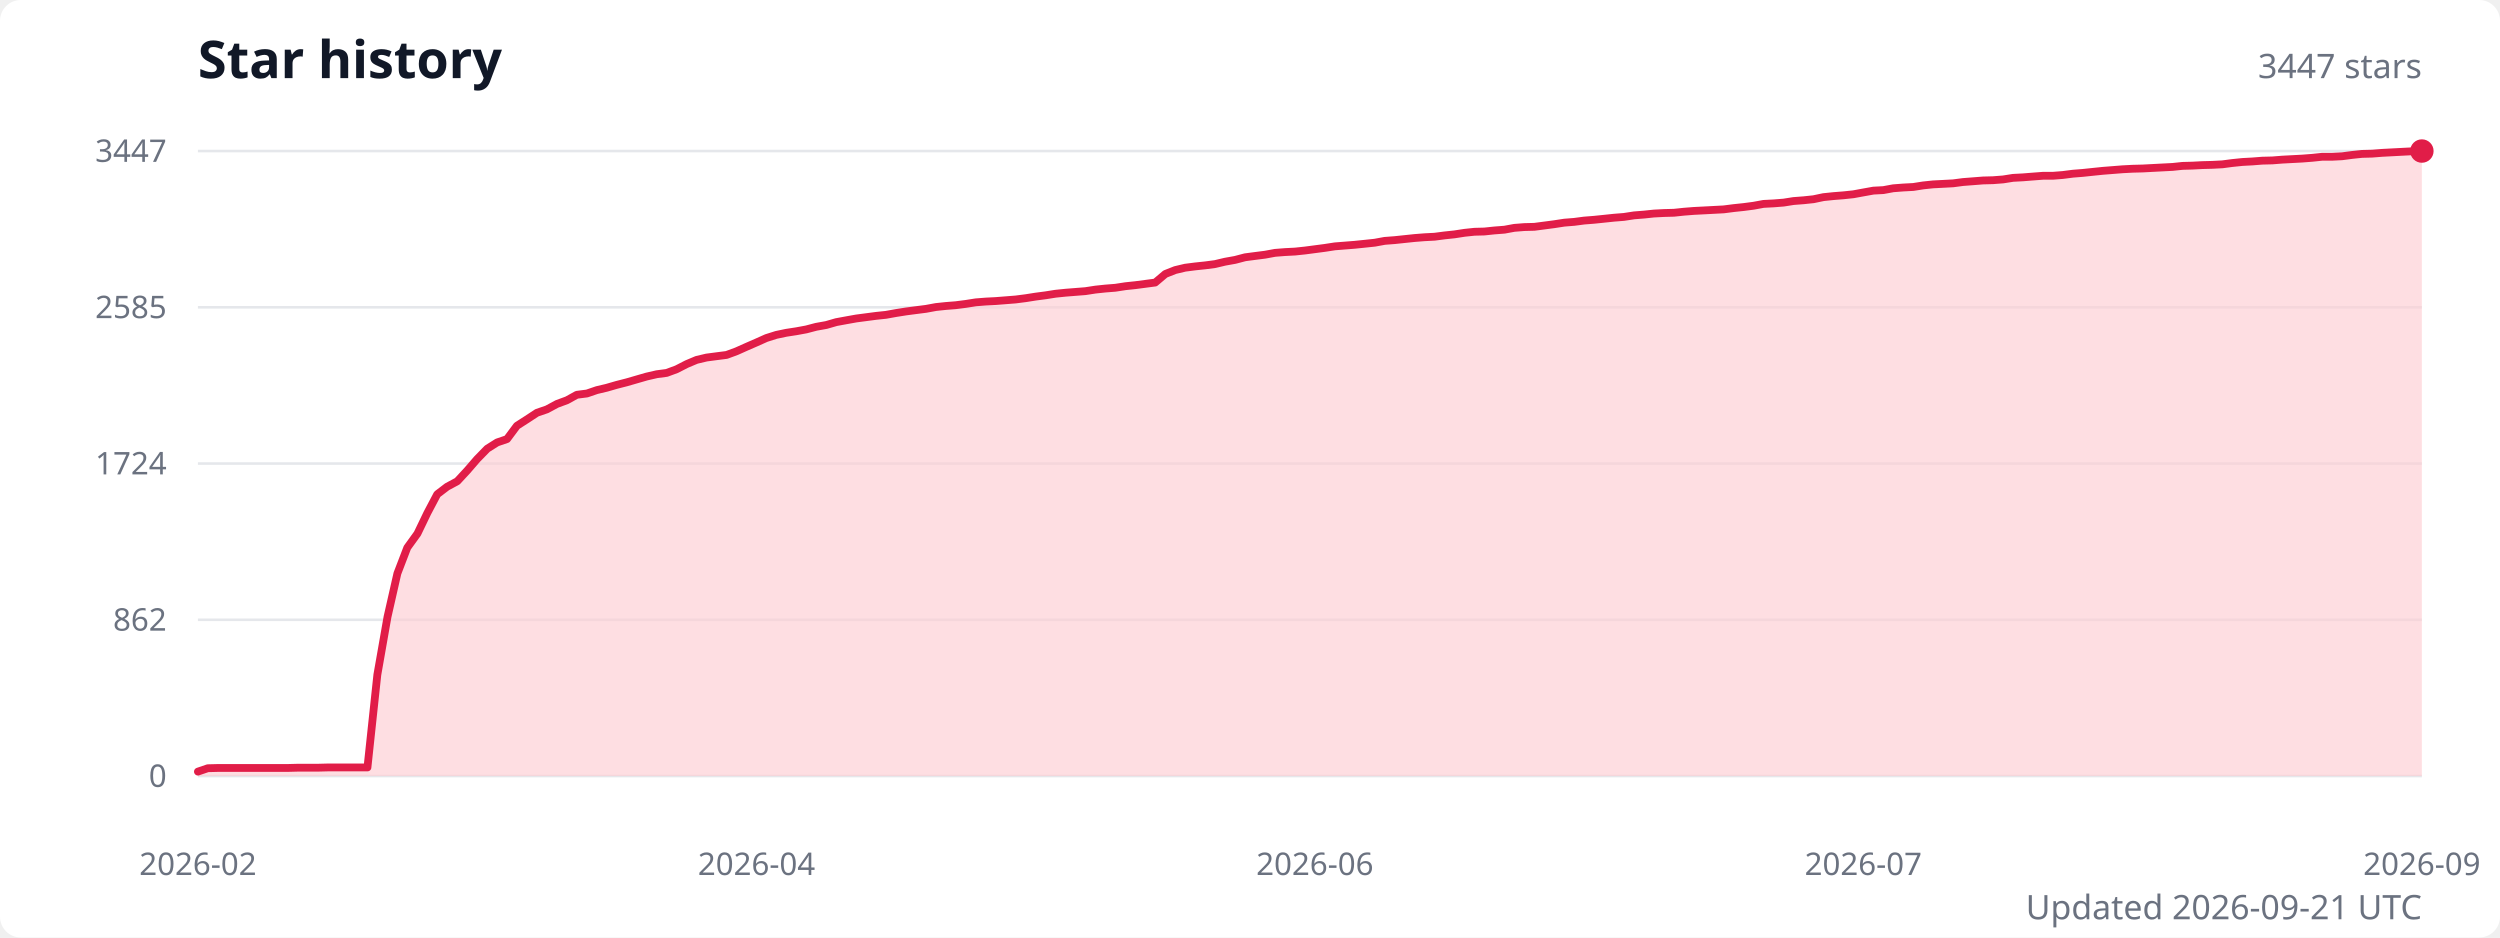
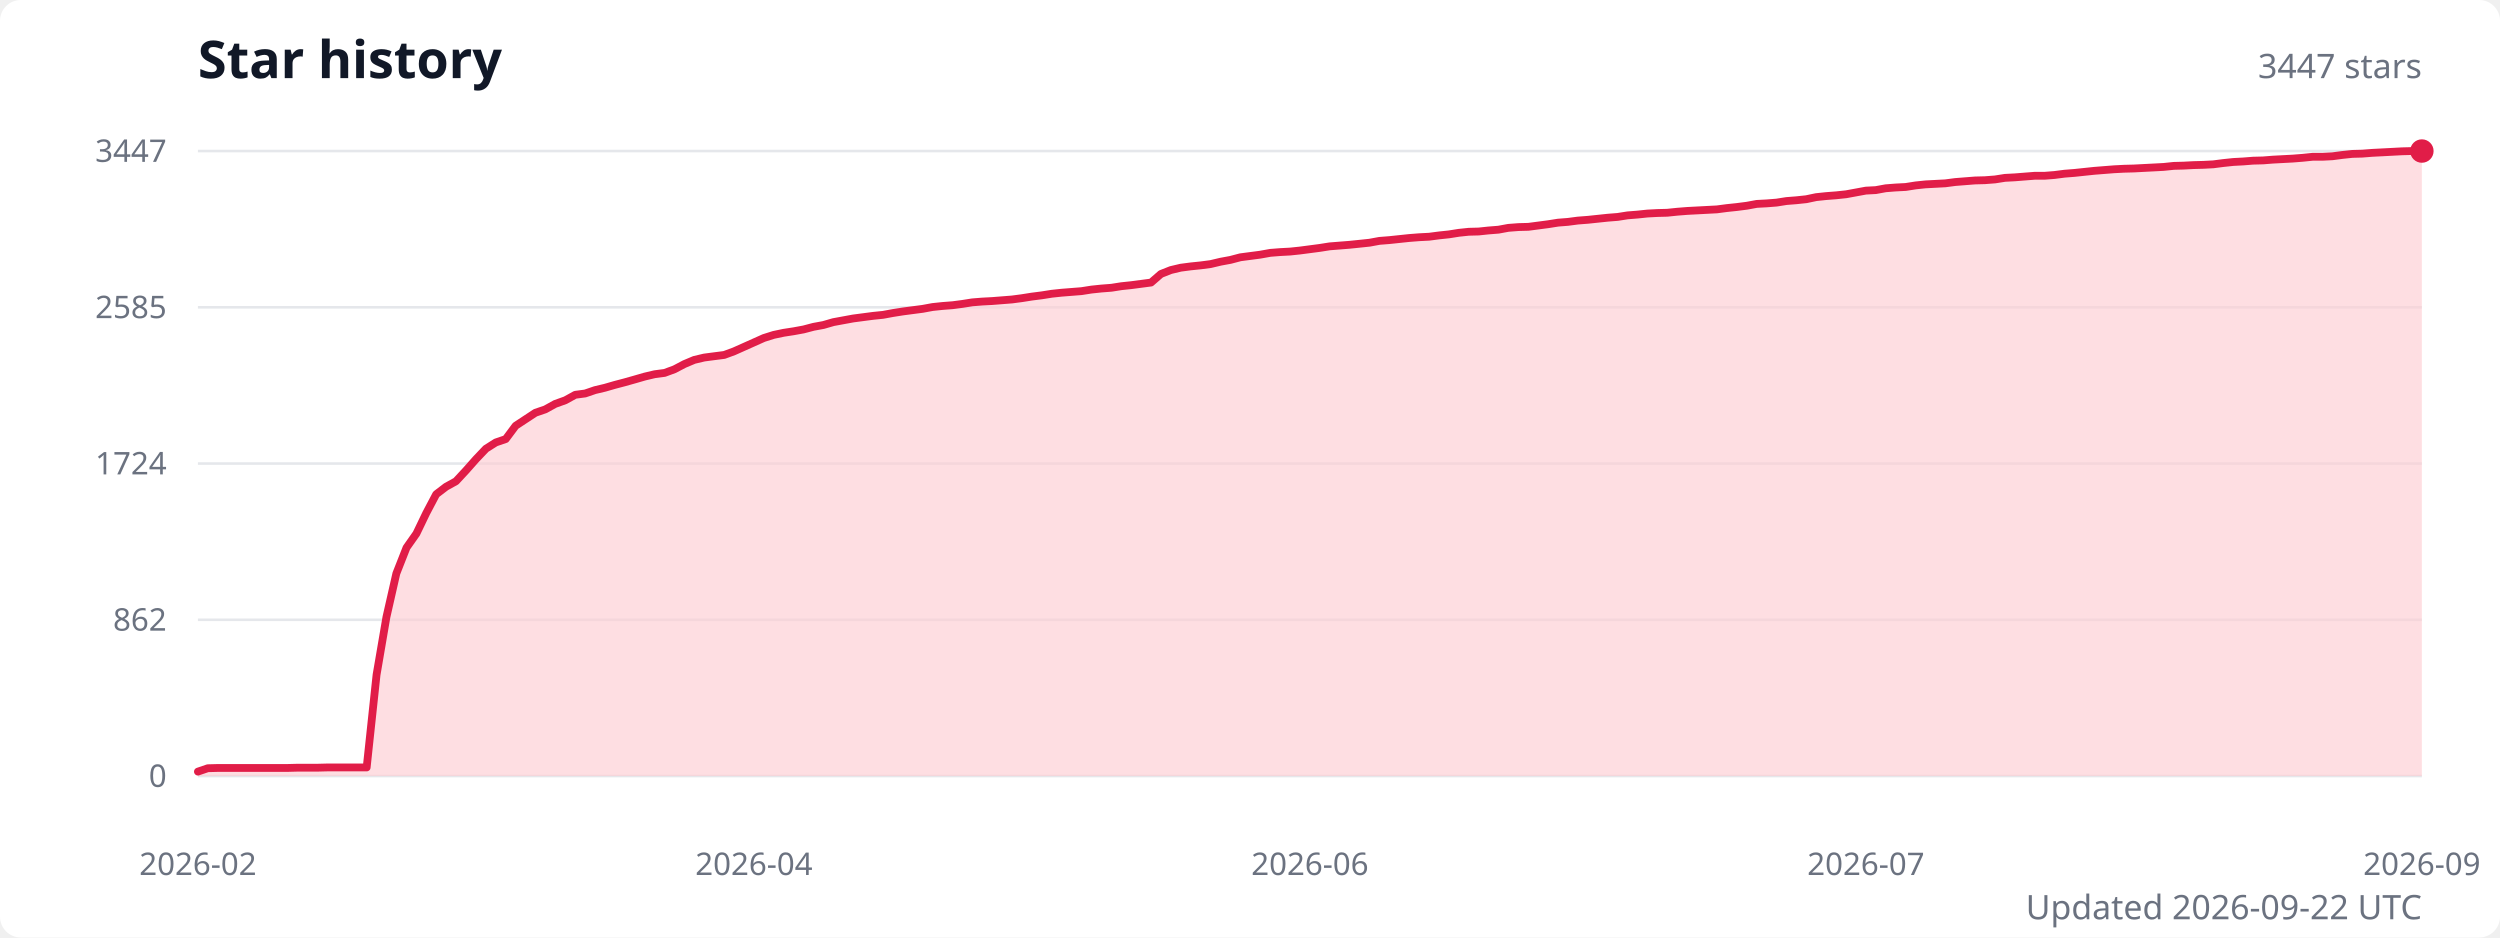
<svg xmlns="http://www.w3.org/2000/svg" width="960" height="360" viewBox="0 0 960 360" role="img" aria-labelledby="title description">
  <style>
    .title { fill: #111827; font: 600 20px system-ui, sans-serif; }
    .subtitle { fill: #6b7280; font: 13px system-ui, sans-serif; }
    .axis-label { fill: #6b7280; font: 12px system-ui, sans-serif; }
    .grid { stroke: #e5e7eb; stroke-width: 1; }
  </style>
  <rect width="100%" height="100%" fill="#ffffff" rx="8" />
  <text class="title" x="76" y="30">Star history</text>
  <text class="subtitle" x="930" y="30" text-anchor="end">3447 stars</text>
  <line class="grid" x1="76" y1="298" x2="930" y2="298" />
  <text class="axis-label" x="64" y="298" text-anchor="end" dominant-baseline="middle">0</text>
  <line class="grid" x1="76" y1="238" x2="930" y2="238" />
  <text class="axis-label" x="64" y="238" text-anchor="end" dominant-baseline="middle">862</text>
  <line class="grid" x1="76" y1="178" x2="930" y2="178" />
  <text class="axis-label" x="64" y="178" text-anchor="end" dominant-baseline="middle">1724</text>
  <line class="grid" x1="76" y1="118" x2="930" y2="118" />
  <text class="axis-label" x="64" y="118" text-anchor="end" dominant-baseline="middle">2585</text>
  <line class="grid" x1="76" y1="58" x2="930" y2="58" />
  <text class="axis-label" x="64" y="58" text-anchor="end" dominant-baseline="middle">3447</text>
-   <path d="M 76 298 L 76,296.3 79.8,295 83.7,294.9 87.5,294.9 91.3,294.9 95.1,294.9 99,294.9 102.8,294.9 106.6,294.9 110.5,294.9 114.3,294.8 118.1,294.8 122,294.8 125.8,294.7 129.6,294.7 133.4,294.7 137.3,294.7 141.1,294.7 144.9,259.1 148.8,236.9 152.6,220.2 156.4,210.3 160.3,204.9 164.1,197 167.9,189.8 171.7,186.9 175.6,184.8 179.4,180.7 183.2,176.3 187.1,172.3 190.9,169.9 194.7,168.6 198.5,163.5 202.4,161 206.2,158.5 210,157.2 213.9,155.1 217.7,153.7 221.5,151.6 225.4,151.1 229.2,149.8 233,148.9 236.8,147.8 240.7,146.8 244.5,145.7 248.3,144.6 252.2,143.7 256,143.2 259.8,141.8 263.7,139.8 267.5,138.2 271.3,137.3 275.1,136.8 279,136.3 282.8,134.9 286.6,133.2 290.5,131.5 294.3,129.8 298.1,128.6 301.9,127.8 305.8,127.2 309.6,126.5 313.4,125.5 317.3,124.8 321.1,123.7 324.9,123 328.8,122.3 332.6,121.8 336.4,121.3 340.2,120.9 344.1,120.2 347.9,119.6 351.7,119.1 355.6,118.6 359.4,117.9 363.2,117.5 367,117.2 370.9,116.7 374.7,116.1 378.5,115.8 382.4,115.6 386.2,115.3 390,115 393.9,114.5 397.7,113.9 401.5,113.4 405.3,112.8 409.2,112.4 413,112.1 416.8,111.8 420.7,111.2 424.5,110.8 428.3,110.5 432.2,109.9 436,109.5 439.8,109 443.6,108.5 447.5,105.2 451.3,103.7 455.1,102.8 459,102.3 462.8,101.9 466.6,101.4 470.4,100.5 474.3,99.8 478.1,98.8 481.9,98.3 485.8,97.8 489.6,97.1 493.4,96.8 497.3,96.6 501.1,96.2 504.9,95.7 508.7,95.2 512.6,94.6 516.4,94.3 520.2,94 524.1,93.6 527.9,93.2 531.7,92.5 535.6,92.2 539.4,91.8 543.2,91.4 547,91.1 550.9,90.9 554.7,90.4 558.5,90 562.4,89.4 566.2,89 570,88.9 573.8,88.5 577.7,88.2 581.5,87.5 585.3,87.2 589.2,87.1 593,86.6 596.8,86.1 600.7,85.5 604.5,85.2 608.3,84.7 612.1,84.4 616,84 619.8,83.6 623.6,83.3 627.5,82.7 631.3,82.4 635.1,82 639,81.8 642.8,81.7 646.6,81.3 650.4,81 654.3,80.8 658.1,80.6 661.9,80.4 665.8,79.9 669.6,79.5 673.4,79 677.2,78.3 681.1,78.1 684.9,77.8 688.7,77.2 692.6,76.9 696.4,76.5 700.2,75.7 704.1,75.3 707.9,75 711.7,74.6 715.5,73.9 719.4,73.2 723.2,73 727,72.3 730.9,72 734.7,71.8 738.5,71.2 742.3,70.8 746.2,70.6 750,70.4 753.8,69.9 757.7,69.6 761.5,69.3 765.3,69.2 769.2,68.9 773,68.3 776.8,68.1 780.6,67.8 784.5,67.5 788.3,67.5 792.1,67.2 796,66.7 799.8,66.4 803.6,66 807.5,65.6 811.3,65.3 815.1,65 818.9,64.8 822.8,64.7 826.6,64.5 830.4,64.3 834.3,64.1 838.1,63.7 841.9,63.6 845.7,63.4 849.6,63.3 853.4,63.1 857.2,62.6 861.1,62.2 864.9,62 868.7,61.7 872.6,61.6 876.4,61.3 880.2,61.1 884,60.9 887.9,60.6 891.7,60.2 895.5,60.2 899.4,60 903.2,59.5 907,59.1 910.9,59 914.7,58.7 918.5,58.5 922.3,58.3 926.2,58.1 930,58 L 930 298 Z" fill="#fecdd3" opacity="0.65" />
-   <polyline points="76,296.3 79.8,295 83.7,294.9 87.5,294.9 91.3,294.9 95.1,294.9 99,294.9 102.8,294.9 106.6,294.9 110.5,294.9 114.3,294.8 118.1,294.8 122,294.8 125.8,294.7 129.6,294.7 133.4,294.7 137.3,294.7 141.1,294.7 144.9,259.1 148.8,236.9 152.6,220.2 156.4,210.3 160.3,204.9 164.1,197 167.9,189.8 171.7,186.9 175.6,184.8 179.4,180.7 183.2,176.3 187.1,172.3 190.9,169.9 194.7,168.6 198.5,163.5 202.4,161 206.2,158.5 210,157.2 213.9,155.1 217.7,153.7 221.5,151.6 225.4,151.1 229.2,149.8 233,148.9 236.8,147.8 240.7,146.8 244.5,145.7 248.3,144.6 252.2,143.7 256,143.2 259.8,141.8 263.7,139.8 267.5,138.2 271.3,137.3 275.1,136.8 279,136.3 282.8,134.9 286.6,133.2 290.5,131.5 294.3,129.8 298.1,128.6 301.9,127.8 305.8,127.2 309.6,126.5 313.4,125.5 317.3,124.8 321.1,123.7 324.9,123 328.8,122.3 332.6,121.8 336.4,121.3 340.2,120.9 344.1,120.2 347.9,119.6 351.7,119.1 355.6,118.6 359.4,117.9 363.2,117.5 367,117.2 370.9,116.7 374.7,116.1 378.5,115.8 382.4,115.6 386.2,115.3 390,115 393.9,114.5 397.7,113.9 401.5,113.4 405.3,112.8 409.2,112.4 413,112.1 416.8,111.8 420.7,111.2 424.5,110.8 428.3,110.5 432.2,109.9 436,109.5 439.8,109 443.6,108.5 447.5,105.2 451.3,103.7 455.1,102.8 459,102.3 462.8,101.9 466.6,101.4 470.4,100.5 474.3,99.8 478.1,98.8 481.9,98.3 485.8,97.8 489.6,97.1 493.4,96.8 497.3,96.6 501.1,96.2 504.9,95.7 508.7,95.2 512.6,94.6 516.4,94.3 520.2,94 524.1,93.6 527.9,93.2 531.7,92.5 535.6,92.2 539.4,91.8 543.2,91.4 547,91.1 550.9,90.9 554.7,90.4 558.5,90 562.4,89.4 566.2,89 570,88.9 573.8,88.5 577.7,88.2 581.5,87.5 585.3,87.2 589.2,87.1 593,86.6 596.8,86.1 600.7,85.5 604.5,85.2 608.3,84.7 612.1,84.4 616,84 619.8,83.6 623.6,83.3 627.5,82.7 631.3,82.4 635.1,82 639,81.8 642.8,81.7 646.6,81.3 650.4,81 654.3,80.8 658.1,80.6 661.9,80.4 665.8,79.9 669.6,79.5 673.4,79 677.2,78.3 681.1,78.1 684.9,77.8 688.7,77.2 692.6,76.9 696.4,76.5 700.2,75.7 704.1,75.3 707.9,75 711.7,74.6 715.5,73.9 719.4,73.2 723.2,73 727,72.3 730.9,72 734.7,71.8 738.5,71.2 742.3,70.8 746.2,70.6 750,70.4 753.8,69.9 757.7,69.6 761.5,69.3 765.3,69.2 769.2,68.9 773,68.3 776.8,68.1 780.6,67.8 784.5,67.5 788.3,67.5 792.1,67.2 796,66.7 799.8,66.4 803.6,66 807.5,65.6 811.3,65.3 815.1,65 818.9,64.8 822.8,64.7 826.6,64.5 830.4,64.3 834.3,64.1 838.1,63.7 841.9,63.6 845.7,63.4 849.6,63.3 853.4,63.1 857.2,62.6 861.1,62.2 864.9,62 868.7,61.7 872.6,61.6 876.4,61.3 880.2,61.1 884,60.9 887.9,60.6 891.7,60.2 895.5,60.2 899.4,60 903.2,59.5 907,59.1 910.9,59 914.7,58.7 918.5,58.5 922.3,58.3 926.2,58.1 930,58" fill="none" stroke="#e11d48" stroke-width="3" stroke-linecap="round" stroke-linejoin="round" />
+   <path d="M 76 298 L 76,296.3 79.8,295 83.6,294.9 87.4,294.9 91.2,294.9 95.1,294.9 98.9,294.9 102.7,294.9 106.5,294.9 110.3,294.9 114.1,294.8 117.9,294.8 121.8,294.8 125.6,294.7 129.4,294.7 133.2,294.7 137,294.7 140.8,294.7 144.6,259.1 148.4,236.9 152.2,220.2 156.1,210.3 159.9,204.9 163.7,197 167.5,189.8 171.3,186.9 175.1,184.8 178.9,180.7 182.8,176.3 186.6,172.3 190.4,169.9 194.2,168.6 198,163.5 201.8,161 205.6,158.5 209.4,157.2 213.2,155.1 217.1,153.7 220.9,151.6 224.7,151.1 228.5,149.8 232.3,148.9 236.1,147.8 239.9,146.8 243.8,145.7 247.6,144.6 251.4,143.7 255.2,143.2 259,141.8 262.8,139.8 266.6,138.2 270.4,137.3 274.2,136.8 278.1,136.3 281.9,134.9 285.7,133.2 289.5,131.5 293.3,129.8 297.1,128.6 300.9,127.8 304.8,127.2 308.6,126.5 312.4,125.5 316.2,124.8 320,123.7 323.8,123 327.6,122.3 331.4,121.8 335.2,121.3 339.1,120.9 342.9,120.2 346.7,119.6 350.5,119.1 354.3,118.6 358.1,117.9 361.9,117.5 365.8,117.2 369.6,116.7 373.4,116.1 377.2,115.8 381,115.6 384.8,115.3 388.6,115 392.4,114.5 396.2,113.9 400.1,113.4 403.9,112.8 407.7,112.4 411.5,112.1 415.3,111.8 419.1,111.2 422.9,110.8 426.8,110.5 430.6,109.9 434.4,109.5 438.2,109 442,108.5 445.8,105.2 449.6,103.7 453.4,102.8 457.2,102.3 461.1,101.9 464.9,101.4 468.7,100.5 472.5,99.8 476.3,98.8 480.1,98.3 483.9,97.8 487.8,97.1 491.6,96.8 495.4,96.6 499.2,96.2 503,95.7 506.8,95.2 510.6,94.6 514.4,94.3 518.2,94 522.1,93.6 525.9,93.2 529.7,92.5 533.5,92.2 537.3,91.8 541.1,91.4 544.9,91.1 548.8,90.9 552.6,90.4 556.4,90 560.2,89.4 564,89 567.8,88.9 571.6,88.5 575.4,88.2 579.2,87.5 583.1,87.2 586.9,87.1 590.7,86.6 594.5,86.1 598.3,85.5 602.1,85.2 605.9,84.7 609.8,84.4 613.6,84 617.4,83.6 621.2,83.3 625,82.7 628.8,82.4 632.6,82 636.4,81.8 640.2,81.7 644.1,81.3 647.9,81 651.7,80.8 655.5,80.6 659.3,80.4 663.1,79.9 666.9,79.5 670.8,79 674.6,78.3 678.4,78.1 682.2,77.8 686,77.2 689.8,76.9 693.6,76.5 697.4,75.7 701.2,75.3 705.1,75 708.9,74.6 712.7,73.9 716.5,73.2 720.3,73 724.1,72.3 727.9,72 731.8,71.8 735.6,71.2 739.4,70.8 743.2,70.6 747,70.4 750.8,69.9 754.6,69.6 758.4,69.3 762.2,69.2 766.1,68.9 769.9,68.3 773.7,68.1 777.5,67.8 781.3,67.5 785.1,67.5 788.9,67.2 792.8,66.7 796.6,66.4 800.4,66 804.2,65.6 808,65.3 811.8,65 815.6,64.8 819.4,64.7 823.2,64.5 827.1,64.3 830.9,64.1 834.7,63.7 838.5,63.6 842.3,63.4 846.1,63.3 849.9,63.1 853.8,62.6 857.6,62.2 861.4,62 865.2,61.7 869,61.6 872.8,61.3 876.6,61.1 880.4,60.9 884.2,60.6 888.1,60.2 891.9,60.2 895.7,60 899.5,59.5 903.3,59.1 907.1,59 910.9,58.7 914.8,58.5 918.6,58.3 922.4,58.1 926.2,58 930,58 L 930 298 Z" fill="#fecdd3" opacity="0.65" />
+   <polyline points="76,296.3 79.8,295 83.6,294.9 87.4,294.9 91.2,294.9 95.1,294.9 98.9,294.9 102.7,294.9 106.5,294.9 110.3,294.9 114.1,294.8 117.9,294.8 121.8,294.8 125.6,294.7 129.4,294.7 133.2,294.7 137,294.7 140.8,294.7 144.6,259.1 148.4,236.9 152.2,220.2 156.1,210.3 159.9,204.9 163.7,197 167.5,189.8 171.3,186.9 175.1,184.8 178.9,180.7 182.8,176.3 186.6,172.3 190.4,169.9 194.2,168.6 198,163.5 201.8,161 205.6,158.5 209.4,157.2 213.2,155.1 217.1,153.7 220.9,151.6 224.7,151.1 228.5,149.8 232.3,148.9 236.1,147.8 239.9,146.8 243.8,145.7 247.6,144.6 251.4,143.7 255.2,143.2 259,141.8 262.8,139.8 266.6,138.2 270.4,137.3 274.2,136.8 278.1,136.3 281.9,134.9 285.7,133.2 289.5,131.5 293.3,129.8 297.1,128.6 300.9,127.8 304.8,127.2 308.6,126.5 312.4,125.5 316.2,124.8 320,123.7 323.8,123 327.6,122.3 331.4,121.8 335.2,121.3 339.1,120.9 342.9,120.2 346.7,119.6 350.5,119.1 354.3,118.6 358.1,117.9 361.9,117.5 365.8,117.2 369.6,116.7 373.4,116.1 377.2,115.8 381,115.6 384.8,115.3 388.6,115 392.4,114.5 396.2,113.9 400.1,113.4 403.9,112.8 407.7,112.4 411.5,112.1 415.3,111.8 419.1,111.2 422.9,110.8 426.8,110.5 430.6,109.9 434.4,109.5 438.2,109 442,108.5 445.8,105.2 449.6,103.7 453.4,102.8 457.2,102.3 461.1,101.9 464.9,101.4 468.7,100.5 472.5,99.8 476.3,98.8 480.1,98.3 483.9,97.8 487.8,97.1 491.6,96.8 495.4,96.6 499.2,96.2 503,95.7 506.8,95.2 510.6,94.6 514.4,94.3 518.2,94 522.1,93.6 525.9,93.2 529.7,92.5 533.5,92.2 537.3,91.8 541.1,91.4 544.9,91.1 548.8,90.9 552.6,90.4 556.4,90 560.2,89.4 564,89 567.8,88.9 571.6,88.5 575.4,88.2 579.2,87.5 583.1,87.2 586.9,87.1 590.7,86.6 594.5,86.1 598.3,85.5 602.1,85.2 605.9,84.7 609.8,84.4 613.6,84 617.4,83.6 621.2,83.3 625,82.7 628.8,82.4 632.6,82 636.4,81.8 640.2,81.7 644.1,81.3 647.9,81 651.7,80.8 655.5,80.6 659.3,80.4 663.1,79.9 666.9,79.5 670.8,79 674.6,78.3 678.4,78.1 682.2,77.8 686,77.2 689.8,76.9 693.6,76.5 697.4,75.7 701.2,75.3 705.1,75 708.9,74.6 712.7,73.9 716.5,73.2 720.3,73 724.1,72.3 727.9,72 731.8,71.8 735.6,71.2 739.4,70.8 743.2,70.6 747,70.4 750.8,69.9 754.6,69.6 758.4,69.3 762.2,69.2 766.1,68.9 769.9,68.3 773.7,68.1 777.5,67.8 781.3,67.5 785.1,67.5 788.9,67.2 792.8,66.7 796.6,66.4 800.4,66 804.2,65.6 808,65.3 811.8,65 815.6,64.8 819.4,64.7 823.2,64.5 827.1,64.3 830.9,64.1 834.7,63.7 838.5,63.6 842.3,63.4 846.1,63.3 849.9,63.1 853.8,62.6 857.6,62.2 861.4,62 865.2,61.7 869,61.6 872.8,61.3 876.6,61.1 880.4,60.9 884.2,60.6 888.1,60.2 891.9,60.2 895.7,60 899.5,59.5 903.3,59.1 907.1,59 910.9,58.7 914.8,58.5 918.6,58.3 922.4,58.1 926.2,58 930,58" fill="none" stroke="#e11d48" stroke-width="3" stroke-linecap="round" stroke-linejoin="round" />
  <circle cx="930" cy="58" r="4.5" fill="#e11d48" />
  <text class="axis-label" x="76" y="336" text-anchor="middle">2026-02</text>
-   <text class="axis-label" x="290.5" y="336" text-anchor="middle">2026-04</text>
-   <text class="axis-label" x="504.9" y="336" text-anchor="middle">2026-06</text>
-   <text class="axis-label" x="715.5" y="336" text-anchor="middle">2026-07</text>
+   <text class="axis-label" x="289.5" y="336" text-anchor="middle">2026-04</text>
+   <text class="axis-label" x="503" y="336" text-anchor="middle">2026-06</text>
+   <text class="axis-label" x="716.5" y="336" text-anchor="middle">2026-07</text>
  <text class="axis-label" x="930" y="336" text-anchor="middle">2026-09</text>
-   <text class="subtitle" x="930" y="353" text-anchor="end">Updated 2026-09-21 UTC</text>
+   <text class="subtitle" x="930" y="353" text-anchor="end">Updated 2026-09-22 UTC</text>
</svg>
